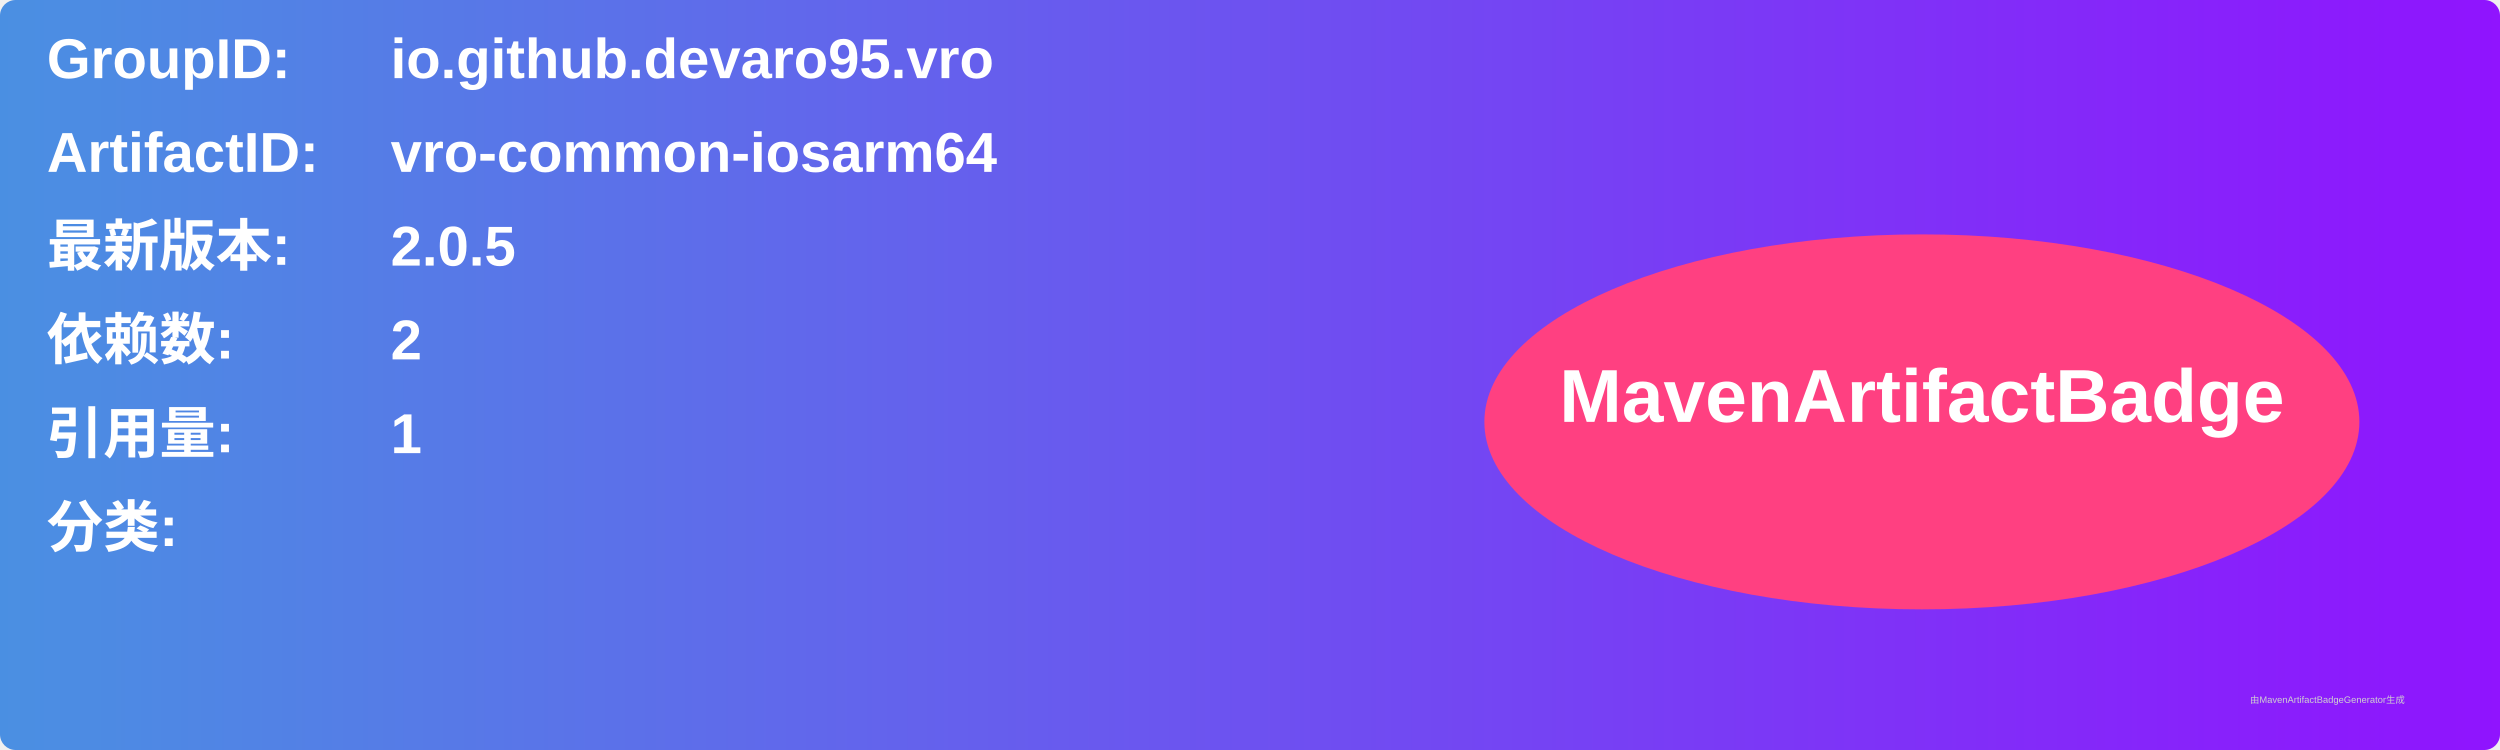
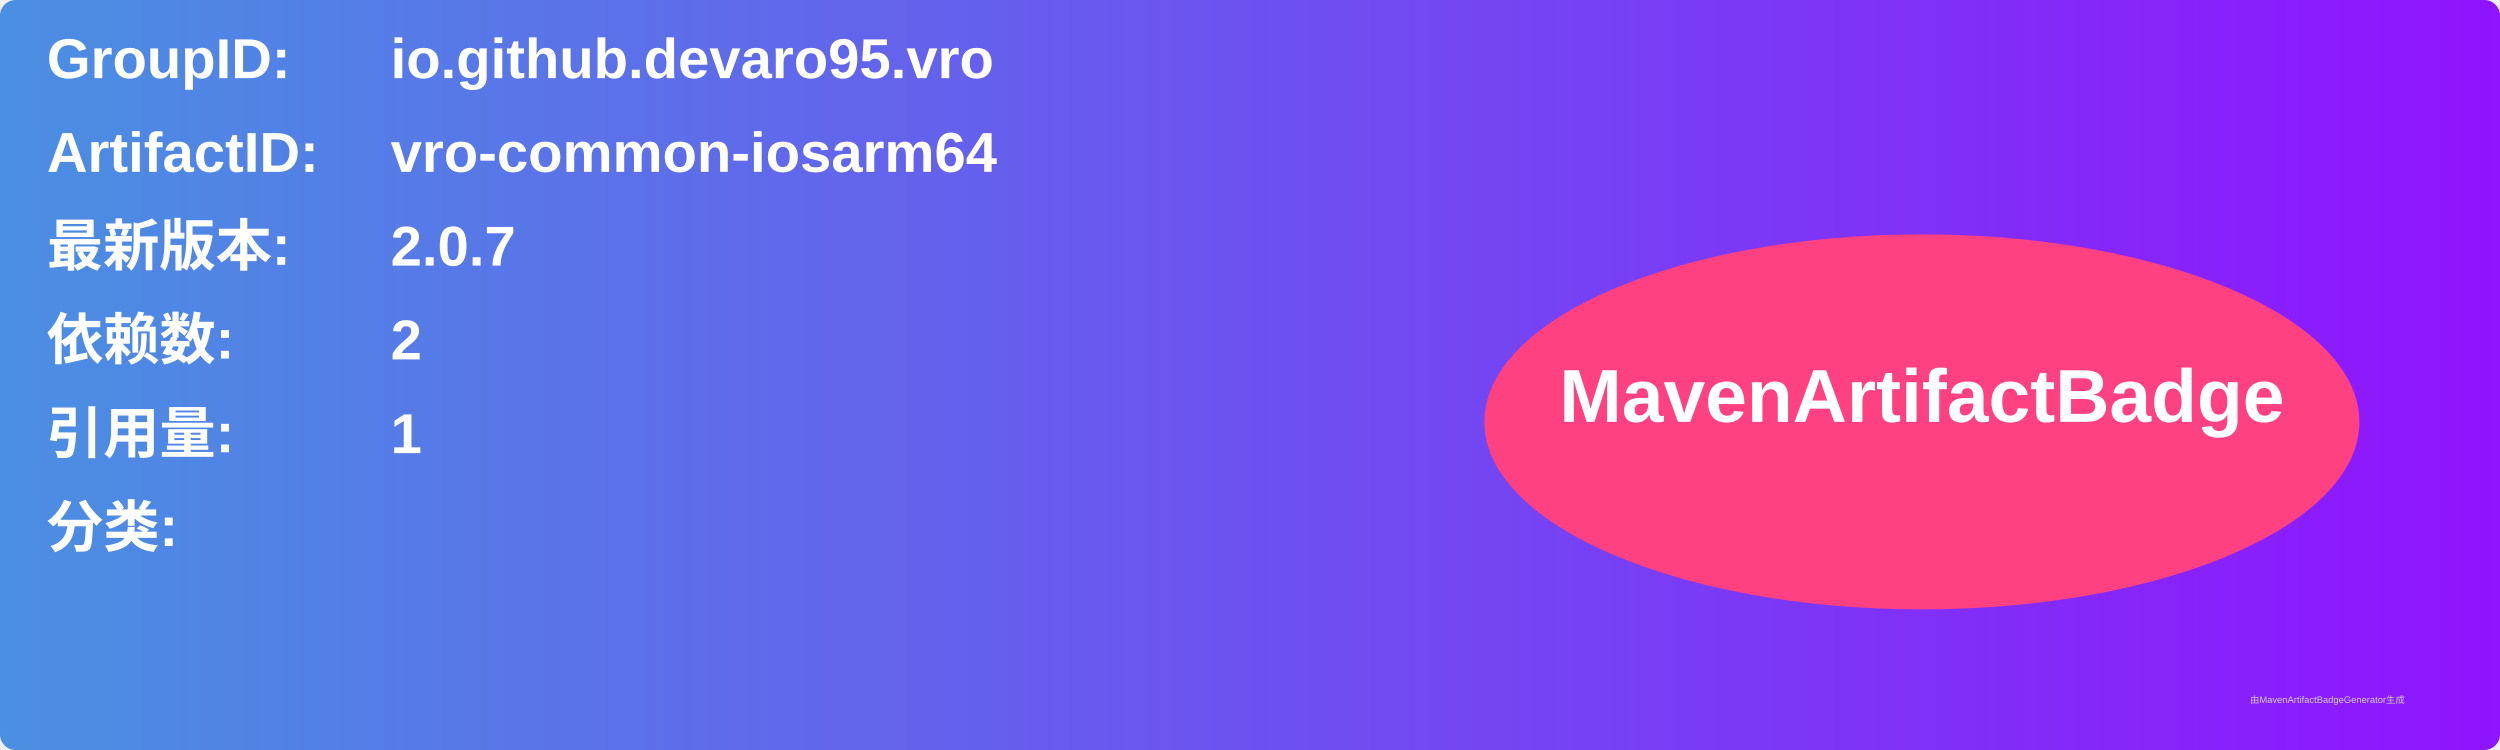
<svg xmlns="http://www.w3.org/2000/svg" width="800" height="240" viewBox="0 0 800 240">
  <linearGradient id="grad" x1="0%" y1="0%" x2="100%" y2="0%">
    <stop offset="0%" stop-color="#4a90e2" />
    <stop offset="100%" stop-color="#9013fe" />
  </linearGradient>
  <rect width="100%" height="100%" rx="5" ry="5" fill="url(#grad)" />
  <g transform="translate(15, 15)">
    <text x="0" y="10" font-family="Arial" font-size="18" fill="white" font-weight="bold" width="260">GroupID:</text>
    <text x="110" y="10" font-family="Arial" font-size="18" fill="white" font-weight="bold" width="460">io.github.devaro95.vro</text>
    <text x="0" y="40" font-family="Arial" font-size="18" fill="white" font-weight="bold" width="260">ArtifactID:</text>
    <text x="110" y="40" font-family="Arial" font-size="18" fill="white" font-weight="bold" width="460">vro-common-iosarm64</text>
    <text x="0" y="70" font-family="Arial" font-size="18" fill="white" font-weight="bold">最新版本:</text>
    <text x="110" y="70" font-family="Arial" font-size="18" fill="white" font-weight="bold">
-       <tspan font-weight="bold">2.0.5</tspan>
+       <tspan font-weight="bold">2.0.7</tspan>
    </text>
    <text x="0" y="100" font-family="Arial" font-size="18" fill="white" font-weight="bold">依赖数: </text>
    <text x="110" y="100" font-family="Arial" font-size="18" fill="white">
      <tspan font-weight="bold">2</tspan>
    </text>
    <text x="0" y="130" font-family="Arial" font-size="18" fill="white" font-weight="bold">引用量: </text>
    <text x="110" y="130" font-family="Arial" font-size="18" fill="white">
      <tspan font-weight="bold">1</tspan>
    </text>
    <text x="0" y="160" font-family="Arial" font-size="18" fill="white" font-weight="bold">分类:</text>
    <text x="10" y="190" font-family="Arial" font-size="10" fill="white">
      <tspan font-weight="bold" />
    </text>
    <ellipse cx="600" cy="120" rx="140" ry="60" fill="#ff4081" />
    <text x="600" y="120" text-anchor="middle" font-family="Arial" font-size="24" fill="white" font-weight="bold">MavenArtifactBadge</text>
  </g>
  <text x="720" y="225" font-family="Arial" font-size="3" fill="#d0d0d0">由MavenArtifactBadgeGenerator生成</text>
</svg>
